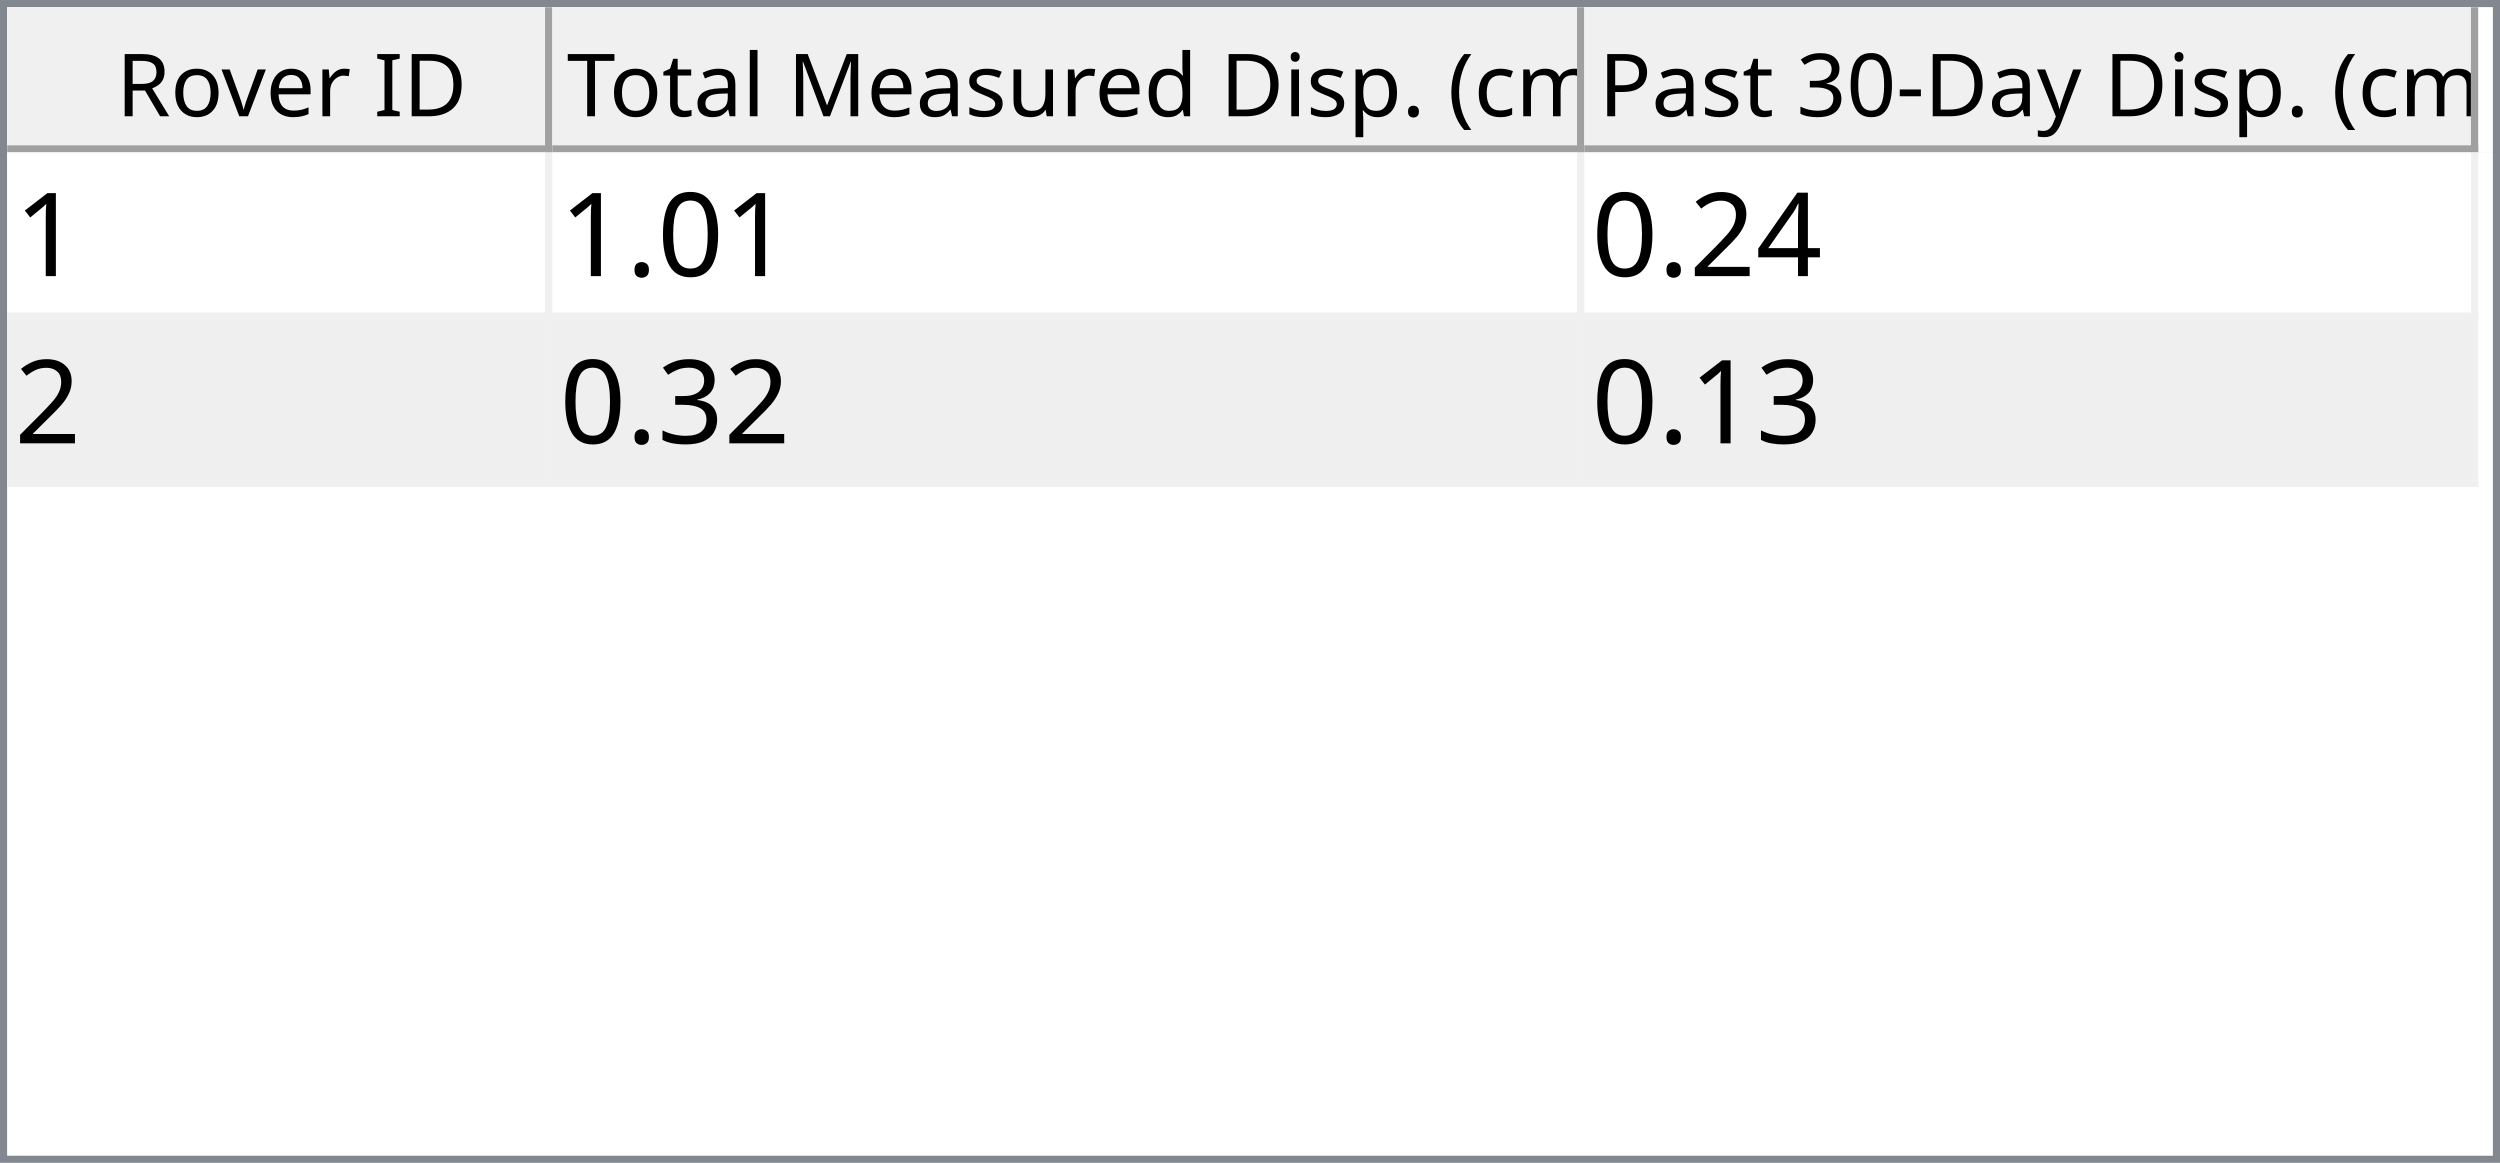
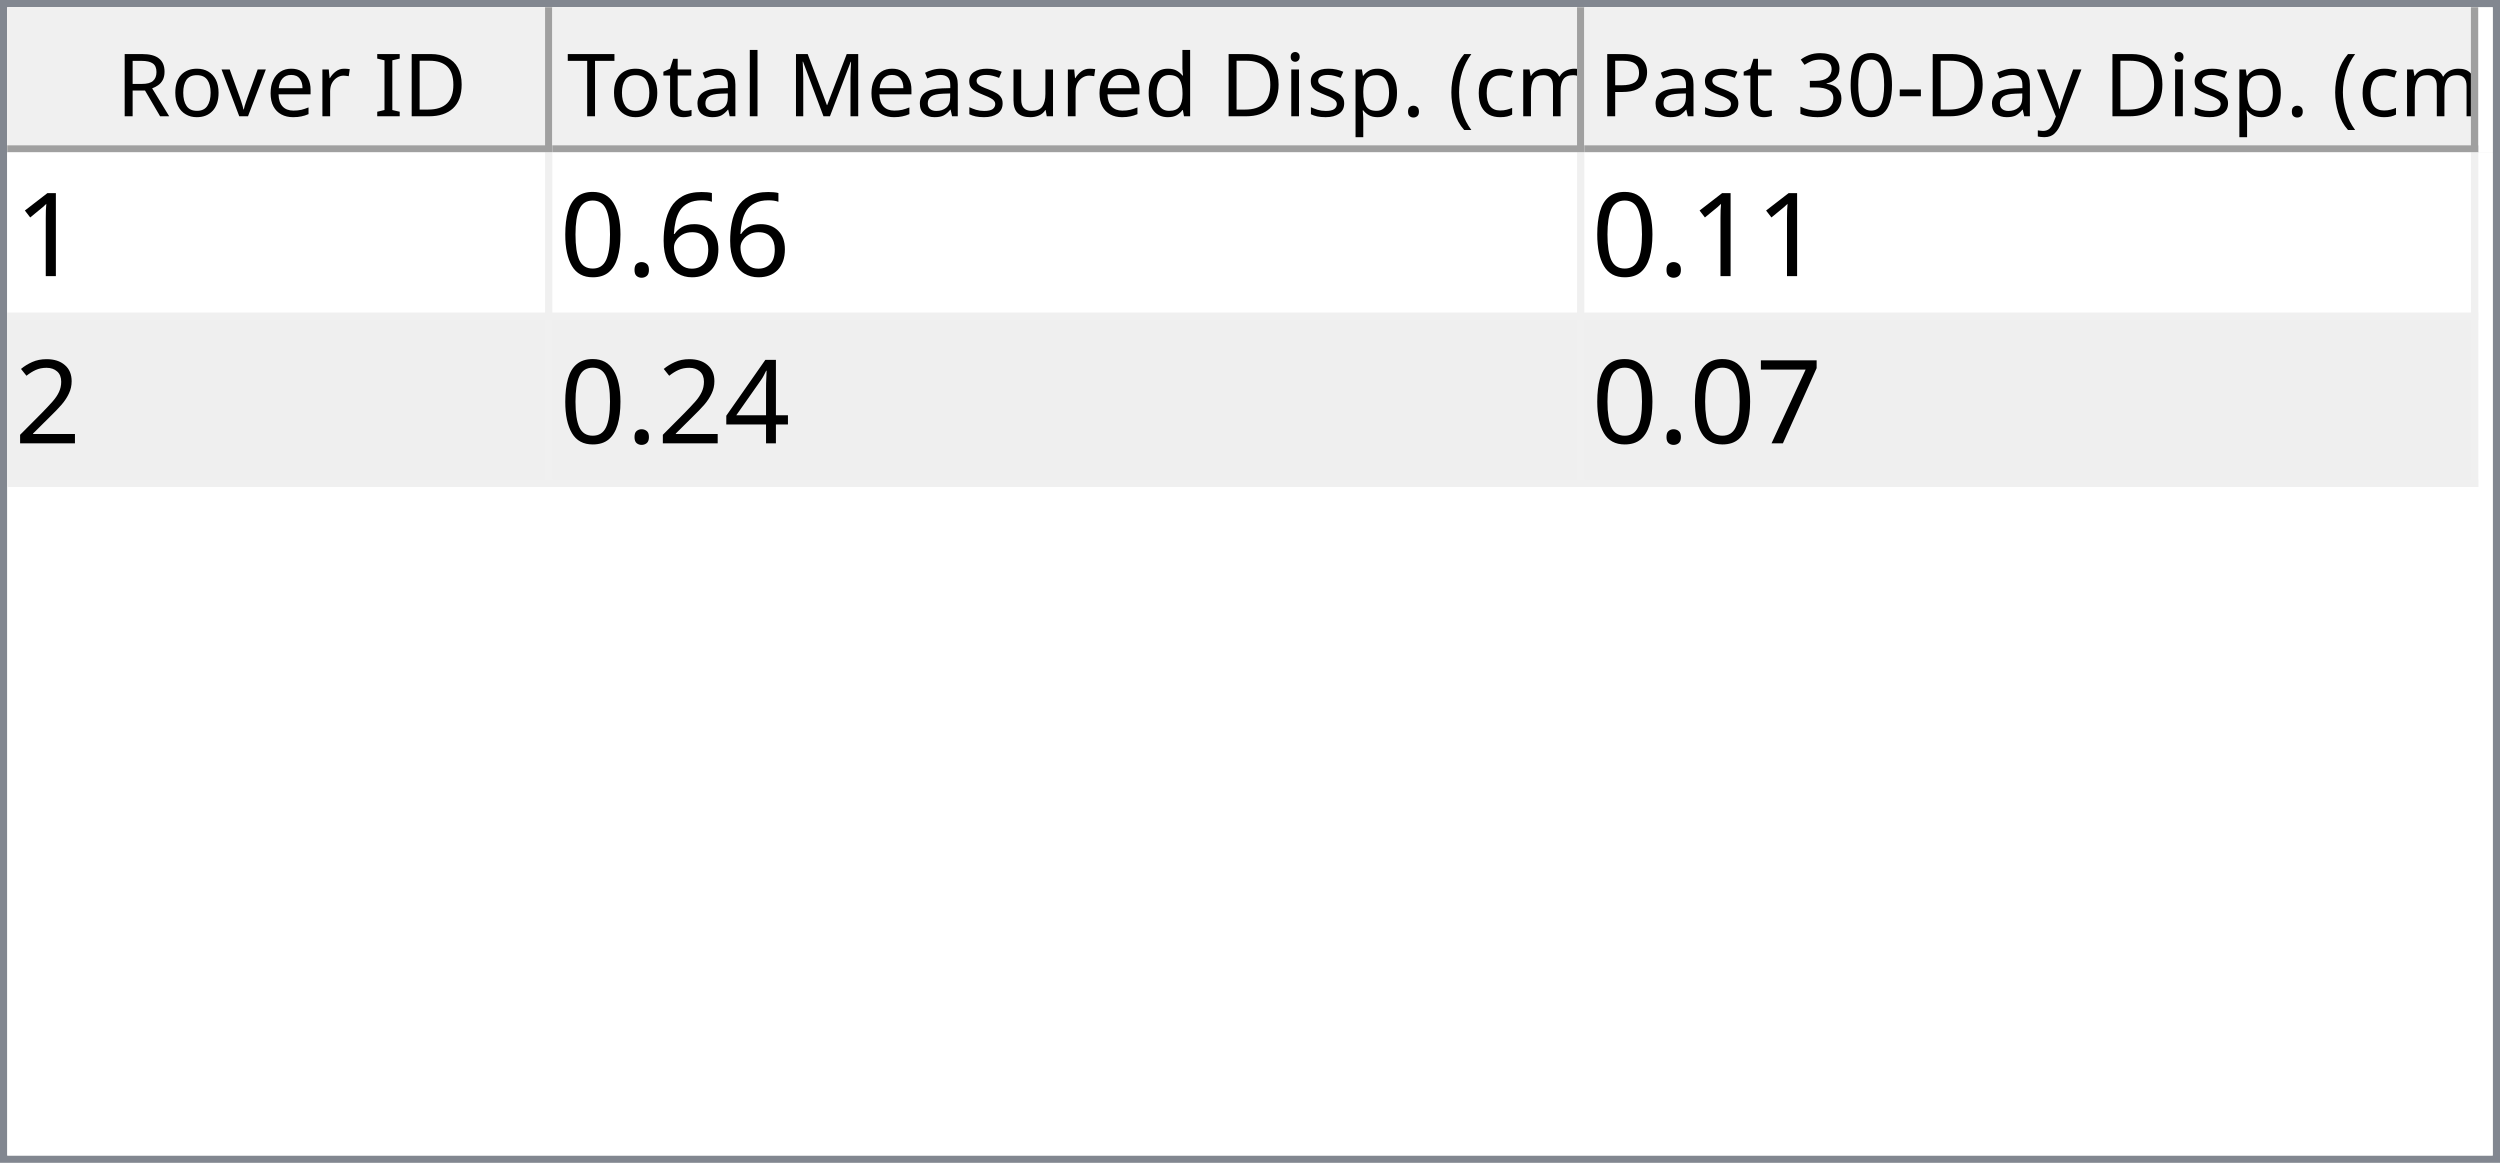
<svg xmlns="http://www.w3.org/2000/svg" style="fill-opacity:1; color-rendering:auto; color-interpolation:auto; text-rendering:auto; stroke:black; stroke-linecap:square; stroke-miterlimit:10; shape-rendering:auto; stroke-opacity:1; fill:black; stroke-dasharray:none; font-weight:normal; stroke-width:1; font-family:'Dialog'; font-style:normal; stroke-linejoin:miter; font-size:12px; stroke-dashoffset:0; image-rendering:auto;" width="344" height="160">
  <defs id="genericDefs" />
  <g>
    <defs id="defs1">
      <clipPath clipPathUnits="userSpaceOnUse" id="clipPath1">
        <path d="M0 0 L344 0 L344 160 L0 160 L0 0 Z" />
      </clipPath>
      <clipPath clipPathUnits="userSpaceOnUse" id="clipPath2">
        <path d="M0 0 L0 160 L344 160 L344 0 Z" />
      </clipPath>
      <clipPath clipPathUnits="userSpaceOnUse" id="clipPath3">
        <path d="M0 0 L0 20 L342 20 L342 0 Z" />
      </clipPath>
      <clipPath clipPathUnits="userSpaceOnUse" id="clipPath4">
        <path d="M0 0 L0 20 L75 20 L75 0 Z" />
      </clipPath>
      <clipPath clipPathUnits="userSpaceOnUse" id="clipPath5">
        <path d="M1 1 L1 19 L74 19 L74 1 Z" />
      </clipPath>
      <clipPath clipPathUnits="userSpaceOnUse" id="clipPath6">
        <path d="M0 0 L0 18 L73 18 L73 0 Z" />
      </clipPath>
      <clipPath clipPathUnits="userSpaceOnUse" id="clipPath7">
        <path d="M-0.5 -0.5 L-0.5 19.5 L74.5 19.5 L74.5 -0.5 Z" />
      </clipPath>
      <clipPath clipPathUnits="userSpaceOnUse" id="clipPath8">
        <path d="M0 0 L0 20 L142 20 L142 0 Z" />
      </clipPath>
      <clipPath clipPathUnits="userSpaceOnUse" id="clipPath9">
        <path d="M1 1 L1 19 L141 19 L141 1 Z" />
      </clipPath>
      <clipPath clipPathUnits="userSpaceOnUse" id="clipPath10">
        <path d="M0 0 L0 18 L140 18 L140 0 Z" />
      </clipPath>
      <clipPath clipPathUnits="userSpaceOnUse" id="clipPath11">
        <path d="M-0.5 -0.5 L-0.5 19.5 L141.5 19.5 L141.5 -0.5 Z" />
      </clipPath>
      <clipPath clipPathUnits="userSpaceOnUse" id="clipPath12">
        <path d="M0 0 L0 20 L123 20 L123 0 Z" />
      </clipPath>
      <clipPath clipPathUnits="userSpaceOnUse" id="clipPath13">
        <path d="M1 1 L1 19 L122 19 L122 1 Z" />
      </clipPath>
      <clipPath clipPathUnits="userSpaceOnUse" id="clipPath14">
        <path d="M0 0 L0 18 L121 18 L121 0 Z" />
      </clipPath>
      <clipPath clipPathUnits="userSpaceOnUse" id="clipPath15">
        <path d="M-0.5 -0.5 L-0.5 19.5 L122.5 19.5 L122.5 -0.5 Z" />
      </clipPath>
      <clipPath clipPathUnits="userSpaceOnUse" id="clipPath16">
        <path d="M0 0 L0 138 L342 138 L342 0 Z" />
      </clipPath>
      <clipPath clipPathUnits="userSpaceOnUse" id="clipPath17">
        <path d="M0 0 L0 46 L340 46 L340 0 Z" />
      </clipPath>
      <clipPath clipPathUnits="userSpaceOnUse" id="clipPath18">
        <path d="M-0.5 -0.5 L-0.5 45.5 L339.5 45.5 L339.5 -0.5 Z" />
      </clipPath>
      <clipPath clipPathUnits="userSpaceOnUse" id="clipPath19">
        <path d="M0 0 L0 22 L74 22 L74 0 Z" />
      </clipPath>
      <clipPath clipPathUnits="userSpaceOnUse" id="clipPath20">
        <path d="M0 0 L0 22 L141 22 L141 0 Z" />
      </clipPath>
      <clipPath clipPathUnits="userSpaceOnUse" id="clipPath21">
        <path d="M0 0 L0 22 L122 22 L122 0 Z" />
      </clipPath>
      <font horiz-adv-x="64.551" id="font1">
        <font-face ascent="107.91" descent="25.098" units-per-em="100" style="font-style:normal; font-family:Segoe UI; font-weight:normal;" />
        <missing-glyph horiz-adv-x="64.551" d="M8.109 0 L8.109 68.266 L56.453 68.266 L56.453 0 L8.109 0 ZM15.328 7.234 L49.219 7.234 L49.219 61.031 L15.328 61.031 L15.328 7.234 Z" />
        <glyph unicode="D" horiz-adv-x="70.117" d="M9.188 0 L9.188 70.016 L28.516 70.016 Q65.531 70.016 65.531 35.891 Q65.531 19.672 55.25 9.836 Q44.969 0 27.734 0 L9.188 0 ZM17.391 62.594 L17.391 7.422 L27.828 7.422 Q41.609 7.422 49.273 14.797 Q56.938 22.172 56.938 35.688 Q56.938 62.594 28.328 62.594 L17.391 62.594 Z" />
        <glyph unicode="I" horiz-adv-x="26.611" d="M17.391 0 L9.188 0 L9.188 70.016 L17.391 70.016 L17.391 0 Z" />
        <glyph unicode=" " horiz-adv-x="27.393" d="" />
        <glyph unicode="r" horiz-adv-x="34.766" d="M34.188 41.891 Q32.078 43.5 28.125 43.5 Q23 43.5 19.555 38.672 Q16.109 33.844 16.109 25.484 L16.109 0 L8.109 0 L8.109 50 L16.109 50 L16.109 39.703 L16.312 39.703 Q18.016 44.969 21.531 47.922 Q25.047 50.875 29.391 50.875 Q32.516 50.875 34.188 50.203 L34.188 41.891 Z" />
        <glyph unicode="e" horiz-adv-x="52.295" d="M48.297 23 L12.984 23 Q13.188 14.656 17.484 10.109 Q21.781 5.562 29.297 5.562 Q37.75 5.562 44.828 11.141 L44.828 3.609 Q38.234 -1.172 27.391 -1.172 Q16.797 -1.172 10.742 5.641 Q4.688 12.453 4.688 24.812 Q4.688 36.469 11.305 43.82 Q17.922 51.172 27.734 51.172 Q37.547 51.172 42.922 44.828 Q48.297 38.484 48.297 27.203 L48.297 23 ZM40.094 29.781 Q40.047 36.719 36.75 40.578 Q33.453 44.438 27.594 44.438 Q21.922 44.438 17.969 40.383 Q14.016 36.328 13.094 29.781 L40.094 29.781 Z" />
        <glyph unicode="v" horiz-adv-x="47.9" d="M47.406 50 L27.484 0 L19.625 0 L0.688 50 L9.469 50 L22.172 13.672 Q23.578 9.672 23.922 6.688 L24.125 6.688 Q24.609 10.453 25.688 13.484 L38.969 50 L47.406 50 Z" />
        <glyph unicode="o" horiz-adv-x="58.594" d="M29 -1.172 Q17.922 -1.172 11.305 5.836 Q4.688 12.844 4.688 24.422 Q4.688 37.016 11.57 44.094 Q18.453 51.172 30.172 51.172 Q41.359 51.172 47.633 44.289 Q53.906 37.406 53.906 25.203 Q53.906 13.234 47.141 6.031 Q40.375 -1.172 29 -1.172 ZM29.594 44.438 Q21.875 44.438 17.383 39.188 Q12.891 33.938 12.891 24.703 Q12.891 15.828 17.43 10.695 Q21.969 5.562 29.594 5.562 Q37.359 5.562 41.531 10.594 Q45.703 15.625 45.703 24.906 Q45.703 34.281 41.531 39.359 Q37.359 44.438 29.594 44.438 Z" />
        <glyph unicode="R" horiz-adv-x="59.814" d="M59.375 0 L49.609 0 L37.891 19.625 Q36.281 22.359 34.766 24.289 Q33.25 26.219 31.664 27.438 Q30.078 28.656 28.25 29.219 Q26.422 29.781 24.125 29.781 L17.391 29.781 L17.391 0 L9.188 0 L9.188 70.016 L30.078 70.016 Q34.672 70.016 38.555 68.867 Q42.438 67.719 45.289 65.375 Q48.141 63.031 49.758 59.547 Q51.375 56.062 51.375 51.375 Q51.375 47.703 50.273 44.656 Q49.172 41.609 47.148 39.211 Q45.125 36.812 42.266 35.133 Q39.406 33.453 35.844 32.516 L35.844 32.328 Q37.594 31.547 38.891 30.547 Q40.188 29.547 41.359 28.18 Q42.531 26.812 43.68 25.078 Q44.828 23.344 46.234 21.047 L59.375 0 ZM17.391 62.594 L17.391 37.203 L28.516 37.203 Q31.594 37.203 34.203 38.133 Q36.812 39.062 38.719 40.797 Q40.625 42.531 41.703 45.047 Q42.781 47.562 42.781 50.688 Q42.781 56.297 39.141 59.445 Q35.5 62.594 28.609 62.594 L17.391 62.594 Z" />
        <glyph unicode=")" horiz-adv-x="30.176" d="M8.297 -15.922 L1.172 -15.922 Q16.406 2.344 16.406 26.812 Q16.406 51.469 1.078 70.016 L8.297 70.016 Q23.531 52.156 23.531 26.703 Q23.531 1.375 8.297 -15.922 Z" />
        <glyph unicode="m" horiz-adv-x="86.133" d="M79.109 0 L71.094 0 L71.094 28.719 Q71.094 37.016 68.531 40.727 Q65.969 44.438 59.906 44.438 Q54.781 44.438 51.195 39.75 Q47.609 35.062 47.609 28.516 L47.609 0 L39.594 0 L39.594 29.688 Q39.594 44.438 28.219 44.438 Q22.953 44.438 19.531 40.016 Q16.109 35.594 16.109 28.516 L16.109 0 L8.109 0 L8.109 50 L16.109 50 L16.109 42.094 L16.312 42.094 Q21.625 51.172 31.844 51.172 Q36.969 51.172 40.773 48.312 Q44.578 45.453 46 40.828 Q51.562 51.172 62.594 51.172 Q79.109 51.172 79.109 30.812 L79.109 0 Z" />
        <glyph unicode="c" horiz-adv-x="46.191" d="M42.188 2.297 Q36.422 -1.172 28.516 -1.172 Q17.828 -1.172 11.258 5.789 Q4.688 12.75 4.688 23.828 Q4.688 36.188 11.766 43.68 Q18.844 51.172 30.672 51.172 Q37.25 51.172 42.281 48.734 L42.281 40.531 Q36.719 44.438 30.375 44.438 Q22.703 44.438 17.797 38.945 Q12.891 33.453 12.891 24.516 Q12.891 15.719 17.508 10.641 Q22.125 5.562 29.891 5.562 Q36.422 5.562 42.188 9.906 L42.188 2.297 Z" />
        <glyph unicode="(" horiz-adv-x="30.176" d="M29.109 -15.922 L21.969 -15.922 Q6.844 1.375 6.844 26.703 Q6.844 52.156 21.969 70.016 L29.203 70.016 Q13.875 51.469 13.875 26.812 Q13.875 2.344 29.109 -15.922 Z" />
        <glyph unicode="." horiz-adv-x="21.68" d="M10.891 -1.078 Q8.641 -1.078 7.055 0.539 Q5.469 2.156 5.469 4.391 Q5.469 6.641 7.055 8.273 Q8.641 9.906 10.891 9.906 Q13.188 9.906 14.797 8.273 Q16.406 6.641 16.406 4.391 Q16.406 2.156 14.797 0.539 Q13.188 -1.078 10.891 -1.078 Z" />
        <glyph unicode="p" horiz-adv-x="58.789" d="M16.312 7.234 L16.109 7.234 L16.109 -23 L8.109 -23 L8.109 50 L16.109 50 L16.109 41.219 L16.312 41.219 Q22.219 51.172 33.594 51.172 Q43.266 51.172 48.688 44.461 Q54.109 37.75 54.109 26.469 Q54.109 13.922 48 6.375 Q41.891 -1.172 31.297 -1.172 Q21.578 -1.172 16.312 7.234 ZM16.109 27.391 L16.109 20.406 Q16.109 14.203 20.141 9.883 Q24.172 5.562 30.375 5.562 Q37.641 5.562 41.773 11.133 Q45.906 16.703 45.906 26.609 Q45.906 34.969 42.047 39.703 Q38.188 44.438 31.594 44.438 Q24.609 44.438 20.359 39.578 Q16.109 34.719 16.109 27.391 Z" />
        <glyph unicode="i" horiz-adv-x="24.219" d="M12.203 62.703 Q10.062 62.703 8.547 64.164 Q7.031 65.625 7.031 67.875 Q7.031 70.125 8.547 71.609 Q10.062 73.094 12.203 73.094 Q14.406 73.094 15.945 71.609 Q17.484 70.125 17.484 67.875 Q17.484 65.719 15.945 64.211 Q14.406 62.703 12.203 62.703 ZM16.109 0 L8.109 0 L8.109 50 L16.109 50 L16.109 0 Z" />
        <glyph unicode="d" horiz-adv-x="58.887" d="M50.781 0 L42.781 0 L42.781 8.5 L42.578 8.5 Q37.016 -1.172 25.391 -1.172 Q15.969 -1.172 10.328 5.539 Q4.688 12.25 4.688 23.828 Q4.688 36.234 10.938 43.703 Q17.188 51.172 27.594 51.172 Q37.891 51.172 42.578 43.062 L42.781 43.062 L42.781 74.031 L50.781 74.031 L50.781 0 ZM42.781 22.609 L42.781 29.984 Q42.781 36.031 38.773 40.234 Q34.766 44.438 28.609 44.438 Q21.297 44.438 17.094 39.062 Q12.891 33.688 12.891 24.219 Q12.891 15.578 16.922 10.57 Q20.953 5.562 27.734 5.562 Q34.422 5.562 38.602 10.398 Q42.781 15.234 42.781 22.609 Z" />
        <glyph unicode="u" horiz-adv-x="56.592" d="M48.531 0 L40.531 0 L40.531 7.906 L40.328 7.906 Q35.359 -1.172 24.906 -1.172 Q7.031 -1.172 7.031 20.125 L7.031 50 L14.984 50 L14.984 21.391 Q14.984 5.562 27.094 5.562 Q32.953 5.562 36.742 9.883 Q40.531 14.203 40.531 21.188 L40.531 50 L48.531 50 L48.531 0 Z" />
        <glyph unicode="s" horiz-adv-x="42.432" d="M5.078 1.812 L5.078 10.406 Q11.625 5.562 19.484 5.562 Q30.031 5.562 30.031 12.594 Q30.031 14.594 29.125 15.992 Q28.219 17.391 26.68 18.461 Q25.141 19.531 23.07 20.383 Q21 21.234 18.609 22.172 Q15.281 23.484 12.766 24.828 Q10.25 26.172 8.57 27.859 Q6.891 29.547 6.031 31.695 Q5.172 33.844 5.172 36.719 Q5.172 40.234 6.789 42.945 Q8.406 45.656 11.086 47.484 Q13.766 49.312 17.211 50.242 Q20.656 51.172 24.312 51.172 Q30.812 51.172 35.938 48.922 L35.938 40.828 Q30.422 44.438 23.25 44.438 Q21 44.438 19.195 43.922 Q17.391 43.406 16.094 42.477 Q14.797 41.547 14.086 40.258 Q13.375 38.969 13.375 37.406 Q13.375 35.453 14.086 34.133 Q14.797 32.812 16.164 31.789 Q17.531 30.766 19.484 29.938 Q21.438 29.109 23.922 28.125 Q27.25 26.859 29.883 25.516 Q32.516 24.172 34.375 22.484 Q36.234 20.797 37.234 18.602 Q38.234 16.406 38.234 13.375 Q38.234 9.672 36.602 6.938 Q34.969 4.203 32.234 2.398 Q29.5 0.594 25.93 -0.289 Q22.359 -1.172 18.453 -1.172 Q10.75 -1.172 5.078 1.812 Z" />
        <glyph unicode="M" horiz-adv-x="89.795" d="M80.562 0 L72.406 0 L72.406 46.969 Q72.406 52.547 73.094 60.594 L72.906 60.594 Q71.734 55.859 70.797 53.812 L46.875 0 L42.875 0 L19 53.422 Q17.969 55.766 16.891 60.594 L16.703 60.594 Q17.094 56.391 17.094 46.875 L17.094 0 L9.188 0 L9.188 70.016 L20.016 70.016 L41.5 21.188 Q44 15.578 44.734 12.797 L45.016 12.797 Q47.125 18.562 48.391 21.391 L70.312 70.016 L80.562 70.016 L80.562 0 Z" />
        <glyph unicode="l" horiz-adv-x="24.219" d="M16.109 0 L8.109 0 L8.109 74.031 L16.109 74.031 L16.109 0 Z" />
        <glyph unicode="a" horiz-adv-x="50.879" d="M43.891 0 L35.891 0 L35.891 7.812 L35.688 7.812 Q30.469 -1.172 20.312 -1.172 Q12.844 -1.172 8.617 2.781 Q4.391 6.734 4.391 13.281 Q4.391 27.297 20.906 29.594 L35.891 31.688 Q35.891 44.438 25.594 44.438 Q16.547 44.438 9.281 38.281 L9.281 46.484 Q16.656 51.172 26.266 51.172 Q43.891 51.172 43.891 32.516 L43.891 0 ZM35.891 25.297 L23.828 23.641 Q18.266 22.859 15.43 20.875 Q12.594 18.891 12.594 13.875 Q12.594 10.203 15.211 7.883 Q17.828 5.562 22.172 5.562 Q28.125 5.562 32.008 9.742 Q35.891 13.922 35.891 20.312 L35.891 25.297 Z" />
        <glyph unicode="t" horiz-adv-x="33.887" d="M31.297 0.484 Q28.469 -1.078 23.828 -1.078 Q10.688 -1.078 10.688 13.578 L10.688 43.172 L2.094 43.172 L2.094 50 L10.688 50 L10.688 62.203 L18.703 64.797 L18.703 50 L31.297 50 L31.297 43.172 L18.703 43.172 L18.703 14.984 Q18.703 9.969 20.414 7.82 Q22.125 5.672 26.078 5.672 Q29.109 5.672 31.297 7.328 L31.297 0.484 Z" />
        <glyph unicode="T" horiz-adv-x="52.393" d="M50.594 62.594 L30.375 62.594 L30.375 0 L22.172 0 L22.172 62.594 L2 62.594 L2 70.016 L50.594 70.016 L50.594 62.594 Z" />
        <glyph unicode="y" horiz-adv-x="48.389" d="M47.906 50 L24.906 -8.016 Q18.75 -23.531 7.625 -23.531 Q4.5 -23.531 2.391 -22.906 L2.391 -15.719 Q4.984 -16.609 7.125 -16.609 Q13.188 -16.609 16.219 -9.375 L20.219 0.094 L0.688 50 L9.578 50 L23.094 11.531 Q23.344 10.797 24.125 7.719 L24.422 7.719 Q24.656 8.891 25.391 11.422 L39.594 50 L47.906 50 Z" />
        <glyph unicode="-" horiz-adv-x="39.99" d="M33.688 24.703 L7.031 24.703 L7.031 31 L33.688 31 L33.688 24.703 Z" />
        <glyph unicode="0" horiz-adv-x="53.906" d="M49.812 35.297 Q49.812 26.516 48.219 19.727 Q46.625 12.938 43.625 8.273 Q40.625 3.609 36.258 1.195 Q31.891 -1.219 26.312 -1.219 Q21.047 -1.219 16.922 1.102 Q12.797 3.422 9.961 7.867 Q7.125 12.312 5.664 18.781 Q4.203 25.25 4.203 33.594 Q4.203 42.781 5.742 49.812 Q7.281 56.844 10.258 61.602 Q13.234 66.359 17.656 68.773 Q22.078 71.188 27.781 71.188 Q49.812 71.188 49.812 35.297 ZM41.609 34.516 Q41.609 64.406 27.391 64.406 Q12.406 64.406 12.406 33.984 Q12.406 5.609 27.094 5.609 Q41.609 5.609 41.609 34.516 Z" />
        <glyph unicode="3" horiz-adv-x="53.906" d="M46.531 19.828 Q46.531 15.094 44.75 11.211 Q42.969 7.328 39.719 4.57 Q36.469 1.812 31.93 0.297 Q27.391 -1.219 21.922 -1.219 Q11.922 -1.219 6 2.594 L6 11.188 Q13.094 5.609 22.219 5.609 Q25.875 5.609 28.828 6.539 Q31.781 7.469 33.906 9.227 Q36.031 10.984 37.18 13.477 Q38.328 15.969 38.328 19.094 Q38.328 32.812 18.797 32.812 L12.984 32.812 L12.984 39.594 L18.5 39.594 Q35.797 39.594 35.797 52.484 Q35.797 64.406 22.609 64.406 Q15.188 64.406 8.688 59.422 L8.688 67.188 Q15.375 71.188 24.609 71.188 Q29 71.188 32.57 69.969 Q36.141 68.75 38.68 66.555 Q41.219 64.359 42.609 61.281 Q44 58.203 44 54.5 Q44 40.672 30.031 36.719 L30.031 36.531 Q33.594 36.141 36.625 34.797 Q39.656 33.453 41.852 31.305 Q44.047 29.156 45.289 26.25 Q46.531 23.344 46.531 19.828 Z" />
        <glyph unicode="P" horiz-adv-x="56.006" d="M17.391 26.469 L17.391 0 L9.188 0 L9.188 70.016 L28.422 70.016 Q39.656 70.016 45.828 64.547 Q52 59.078 52 49.125 Q52 39.156 45.141 32.812 Q38.281 26.469 26.609 26.469 L17.391 26.469 ZM17.391 62.594 L17.391 33.891 L25.984 33.891 Q34.469 33.891 38.938 37.773 Q43.406 41.656 43.406 48.734 Q43.406 62.594 27 62.594 L17.391 62.594 Z" />
      </font>
      <font horiz-adv-x="75.0" id="font2">
        <font-face ascent="100.537" descent="21.973" units-per-em="100" style="font-style:normal; font-family:sans-serif; font-weight:normal;" />
        <missing-glyph horiz-adv-x="75.0" d="M12.5 0 L12.5 62.5 L62.5 62.5 L62.5 0 L12.5 0 ZM14.062 1.562 L60.938 1.562 L60.938 60.938 L14.062 60.938 L14.062 1.562 Z" />
        <glyph unicode="1" horiz-adv-x="55.615" d="M37.25 0 L28.469 0 L28.469 56 Q25.297 52.984 20.141 49.953 Q14.984 46.922 10.891 45.406 L10.891 53.906 Q18.266 57.375 23.781 62.305 Q29.297 67.234 31.594 71.875 L37.25 71.875 L37.25 0 Z" />
+         <glyph unicode="6" horiz-adv-x="55.615" d="M49.75 54.047 L41.016 53.375 Q39.844 58.547 37.703 60.891 Q34.125 64.656 28.906 64.656 Q24.703 64.656 21.531 62.312 Q17.391 59.281 14.992 53.469 Q12.594 47.656 12.5 36.922 Q15.672 41.75 20.266 44.094 Q24.859 46.438 29.891 46.438 Q38.672 46.438 44.852 39.969 Q51.031 33.5 51.031 23.25 Q51.031 16.5 48.125 10.719 Q45.219 4.938 40.141 1.859 Q35.062 -1.219 28.609 -1.219 Q17.625 -1.219 10.695 6.859 Q3.766 14.938 3.766 33.5 Q3.766 54.25 11.422 63.672 Q18.109 71.875 29.438 71.875 Q37.891 71.875 43.289 67.141 Q48.688 62.406 49.75 54.047 ZM13.875 23.188 Q13.875 18.656 15.797 14.508 Q17.719 10.359 21.188 8.18 Q24.656 6 28.469 6 Q34.031 6 38.039 10.492 Q42.047 14.984 42.047 22.703 Q42.047 30.125 38.086 34.398 Q34.125 38.672 28.125 38.672 Q22.172 38.672 18.023 34.398 Q13.875 30.125 13.875 23.188 Z" />
+         <glyph unicode="." horiz-adv-x="27.783" d="M9.078 0 L9.078 10.016 L19.094 10.016 L19.094 0 L9.078 0 Z" />
        <glyph unicode="0" horiz-adv-x="55.615" d="M4.156 35.297 Q4.156 48 6.766 55.742 Q9.375 63.484 14.523 67.68 Q19.672 71.875 27.484 71.875 Q33.25 71.875 37.594 69.555 Q41.938 67.234 44.773 62.867 Q47.609 58.5 49.219 52.227 Q50.828 45.953 50.828 35.297 Q50.828 22.703 48.242 14.969 Q45.656 7.234 40.508 3.008 Q35.359 -1.219 27.484 -1.219 Q17.141 -1.219 11.234 6.203 Q4.156 15.141 4.156 35.297 ZM13.188 35.297 Q13.188 17.672 17.312 11.836 Q21.438 6 27.484 6 Q33.547 6 37.672 11.859 Q41.797 17.719 41.797 35.297 Q41.797 52.984 37.672 58.789 Q33.547 64.594 27.391 64.594 Q21.344 64.594 17.719 59.469 Q13.188 52.938 13.188 35.297 Z" />
-         <glyph unicode="." horiz-adv-x="27.783" d="M9.078 0 L9.078 10.016 L19.094 10.016 L19.094 0 L9.078 0 Z" />
+         <glyph unicode="2" horiz-adv-x="55.615" d="M50.344 8.453 L50.344 0 L3.031 0 Q2.938 3.172 4.047 6.109 Q5.859 10.938 9.836 15.625 Q13.812 20.312 21.344 26.469 Q33.016 36.031 37.117 41.625 Q41.219 47.219 41.219 52.203 Q41.219 57.422 37.477 61.008 Q33.734 64.594 27.734 64.594 Q21.391 64.594 17.578 60.789 Q13.766 56.984 13.719 50.25 L4.688 51.172 Q5.609 61.281 11.664 66.578 Q17.719 71.875 27.938 71.875 Q38.234 71.875 44.242 66.164 Q50.25 60.453 50.25 52 Q50.25 47.703 48.492 43.555 Q46.734 39.406 42.656 34.812 Q38.578 30.219 29.109 22.219 Q21.188 15.578 18.945 13.211 Q16.703 10.844 15.234 8.453 L50.344 8.453 Z" />
        <glyph unicode="4" horiz-adv-x="55.615" d="M32.328 0 L32.328 17.141 L1.266 17.141 L1.266 25.203 L33.938 71.578 L41.109 71.578 L41.109 25.203 L50.781 25.203 L50.781 17.141 L41.109 17.141 L41.109 0 L32.328 0 ZM32.328 25.203 L32.328 57.469 L9.906 25.203 L32.328 25.203 Z" />
-         <glyph unicode="2" horiz-adv-x="55.615" d="M50.344 8.453 L50.344 0 L3.031 0 Q2.938 3.172 4.047 6.109 Q5.859 10.938 9.836 15.625 Q13.812 20.312 21.344 26.469 Q33.016 36.031 37.117 41.625 Q41.219 47.219 41.219 52.203 Q41.219 57.422 37.477 61.008 Q33.734 64.594 27.734 64.594 Q21.391 64.594 17.578 60.789 Q13.766 56.984 13.719 50.25 L4.688 51.172 Q5.609 61.281 11.664 66.578 Q17.719 71.875 27.938 71.875 Q38.234 71.875 44.242 66.164 Q50.25 60.453 50.25 52 Q50.25 47.703 48.492 43.555 Q46.734 39.406 42.656 34.812 Q38.578 30.219 29.109 22.219 Q21.188 15.578 18.945 13.211 Q16.703 10.844 15.234 8.453 L50.344 8.453 Z" />
-         <glyph unicode="3" horiz-adv-x="55.615" d="M4.203 18.891 L12.984 20.062 Q14.5 12.594 18.141 9.297 Q21.781 6 27 6 Q33.203 6 37.477 10.297 Q41.75 14.594 41.75 20.953 Q41.75 27 37.797 30.93 Q33.844 34.859 27.734 34.859 Q25.25 34.859 21.531 33.891 L22.516 41.609 Q23.391 41.5 23.922 41.5 Q29.547 41.5 34.039 44.43 Q38.531 47.359 38.531 53.469 Q38.531 58.297 35.258 61.477 Q31.984 64.656 26.812 64.656 Q21.688 64.656 18.266 61.43 Q14.844 58.203 13.875 51.766 L5.078 53.328 Q6.688 62.156 12.398 67.016 Q18.109 71.875 26.609 71.875 Q32.469 71.875 37.398 69.359 Q42.328 66.844 44.945 62.5 Q47.562 58.156 47.562 53.266 Q47.562 48.641 45.07 44.828 Q42.578 41.016 37.703 38.766 Q44.047 37.312 47.562 32.695 Q51.078 28.078 51.078 21.141 Q51.078 11.766 44.242 5.25 Q37.406 -1.266 26.953 -1.266 Q17.531 -1.266 11.305 4.352 Q5.078 9.969 4.203 18.891 Z" />
+         <glyph unicode="7" horiz-adv-x="55.615" d="M4.734 62.203 L4.734 70.656 L51.078 70.656 L51.078 63.812 Q44.234 56.547 37.523 44.484 Q30.812 32.422 27.156 19.672 Q24.516 10.688 23.781 0 L14.75 0 Q14.891 8.453 18.062 20.414 Q21.234 32.375 27.172 43.484 Q33.109 54.594 39.797 62.203 L4.734 62.203 Z" />
      </font>
    </defs>
    <g style="fill:white; stroke:white;">
      <rect x="0" y="0" width="344" style="clip-path:url(#clipPath1); stroke:none;" height="160" />
    </g>
    <g style="fill:white; text-rendering:optimizeSpeed; color-rendering:optimizeSpeed; image-rendering:optimizeSpeed; shape-rendering:crispEdges; stroke:white; color-interpolation:sRGB;">
      <rect x="0" width="344" height="160" y="0" style="stroke:none;" />
      <path style="stroke:none;" d="M0 160 L344 160 L344 0 L0 0 Z" />
    </g>
    <g style="fill:rgb(240,240,240); font-family:'Segoe UI'; stroke:rgb(240,240,240);">
      <rect x="0" y="0" width="344" style="clip-path:url(#clipPath2); stroke:none;" height="160" />
    </g>
    <g style="fill:rgb(130,135,144); font-family:'Segoe UI'; stroke:rgb(130,135,144);">
      <path d="M0 0 L344 0 L344 160 L0 160 L0 0 ZM1 1 L343 1 L343 159 L1 159 L1 1 Z" style="fill-rule:evenodd; clip-path:url(#clipPath2); stroke:none;" />
    </g>
    <g style="fill:white; font-family:'Segoe UI'; stroke:white;" transform="translate(1,1)">
      <rect x="0" y="0" width="342" style="clip-path:url(#clipPath3); stroke:none;" height="20" />
    </g>
    <g style="fill:rgb(240,240,240); font-family:'Segoe UI'; stroke:rgb(240,240,240);" transform="translate(1,1)">
      <rect x="0" y="0" width="75" style="clip-path:url(#clipPath4); stroke:none;" height="20" />
    </g>
    <g style="font-family:'Segoe UI';" transform="translate(2,2)">
      <text x="14" xml:space="preserve" y="14" style="clip-path:url(#clipPath6); stroke:none;">Rover ID</text>
    </g>
    <g style="fill:rgb(160,160,160); font-family:'Segoe UI'; stroke:rgb(160,160,160); stroke-linejoin:bevel;" transform="translate(1.5,1.5)">
      <line x1="74" x2="74" y1="0" style="fill:none; clip-path:url(#clipPath7);" y2="19" />
    </g>
    <g style="fill:rgb(160,160,160); font-family:'Segoe UI'; stroke:rgb(160,160,160); stroke-linejoin:bevel;" transform="matrix(1,0,0,1,1,1) translate(0.5,0.5)">
      <line x1="0" x2="74" y1="19" style="fill:none; clip-path:url(#clipPath7);" y2="19" />
    </g>
    <g style="fill:rgb(240,240,240); font-family:'Segoe UI'; stroke:rgb(240,240,240);" transform="translate(76,1)">
      <rect x="0" y="0" width="142" style="clip-path:url(#clipPath8); stroke:none;" height="20" />
    </g>
    <g style="font-family:'Segoe UI';" transform="translate(77,2)">
      <text x="1" xml:space="preserve" y="14" style="clip-path:url(#clipPath10); stroke:none;">Total Measured Disp. (cm)</text>
    </g>
    <g style="fill:rgb(160,160,160); font-family:'Segoe UI'; stroke:rgb(160,160,160); stroke-linejoin:bevel;" transform="translate(76.5,1.5)">
      <line x1="141" x2="141" y1="0" style="fill:none; clip-path:url(#clipPath11);" y2="19" />
    </g>
    <g style="fill:rgb(160,160,160); font-family:'Segoe UI'; stroke:rgb(160,160,160); stroke-linejoin:bevel;" transform="matrix(1,0,0,1,76,1) translate(0.5,0.5)">
      <line x1="0" x2="141" y1="19" style="fill:none; clip-path:url(#clipPath11);" y2="19" />
    </g>
    <g style="fill:rgb(240,240,240); font-family:'Segoe UI'; stroke:rgb(240,240,240);" transform="translate(218,1)">
      <rect x="0" y="0" width="123" style="clip-path:url(#clipPath12); stroke:none;" height="20" />
    </g>
    <g style="font-family:'Segoe UI';" transform="translate(219,2)">
      <text x="1" xml:space="preserve" y="14" style="clip-path:url(#clipPath14); stroke:none;">Past 30-Day Disp. (cm)</text>
    </g>
    <g style="fill:rgb(160,160,160); font-family:'Segoe UI'; stroke:rgb(160,160,160); stroke-linejoin:bevel;" transform="translate(218.5,1.5)">
      <line x1="122" x2="122" y1="0" style="fill:none; clip-path:url(#clipPath15);" y2="19" />
    </g>
    <g style="fill:rgb(160,160,160); font-family:'Segoe UI'; stroke:rgb(160,160,160); stroke-linejoin:bevel;" transform="matrix(1,0,0,1,218,1) translate(0.5,0.5)">
      <line x1="0" x2="122" y1="19" style="fill:none; clip-path:url(#clipPath15);" y2="19" />
    </g>
    <g style="fill:white; font-family:'Segoe UI'; stroke:white;" transform="translate(1,21)">
      <rect x="0" y="0" width="342" style="clip-path:url(#clipPath16); stroke:none;" height="138" />
    </g>
    <g style="fill:rgb(240,240,240); font-size:16px; font-family:sans-serif; stroke:rgb(240,240,240);" transform="translate(1,21)">
      <rect x="0" y="0" width="340" style="clip-path:url(#clipPath17); stroke:none;" height="46" />
      <line transform="translate(0.5,0.5)" x1="0" x2="339" y1="22" style="clip-path:url(#clipPath18); fill:none; stroke-linejoin:bevel;" y2="22" />
    </g>
    <g transform="matrix(1,0,0,1,1,21) translate(0.5,0.5)" style="fill:rgb(240,240,240); font-size:16px; font-family:sans-serif; stroke:rgb(240,240,240); stroke-linejoin:bevel;">
      <line x1="0" x2="339" y1="45" style="fill:none; clip-path:url(#clipPath18);" y2="45" />
    </g>
    <g transform="matrix(1,0,0,1,1,21) translate(0.5,0.5)" style="fill:rgb(240,240,240); font-size:16px; font-family:sans-serif; stroke:rgb(240,240,240); stroke-linejoin:bevel;">
      <line x1="74" x2="74" y1="0" style="fill:none; clip-path:url(#clipPath18);" y2="45" />
    </g>
    <g transform="matrix(1,0,0,1,1,21) translate(0.5,0.5)" style="fill:rgb(240,240,240); font-size:16px; font-family:sans-serif; stroke:rgb(240,240,240); stroke-linejoin:bevel;">
      <line x1="216" x2="216" y1="0" style="fill:none; clip-path:url(#clipPath18);" y2="45" />
    </g>
    <g transform="matrix(1,0,0,1,1,21) translate(0.5,0.5)" style="fill:rgb(240,240,240); font-size:16px; font-family:sans-serif; stroke:rgb(240,240,240); stroke-linejoin:bevel;">
      <line x1="339" x2="339" y1="0" style="fill:none; clip-path:url(#clipPath18);" y2="45" />
    </g>
    <g style="fill:white; font-size:16px; font-family:sans-serif; stroke:white;" transform="matrix(1,0,0,1,1,21)">
      <rect x="0" y="0" width="74" style="clip-path:url(#clipPath19); stroke:none;" height="22" />
      <text x="1" y="17" style="fill:black; clip-path:url(#clipPath19); stroke:none;" xml:space="preserve">1</text>
    </g>
    <g style="fill:white; font-size:16px; font-family:sans-serif; stroke:white;" transform="matrix(1,0,0,1,1,21) translate(75,0)">
      <rect x="0" y="0" width="141" style="clip-path:url(#clipPath20); stroke:none;" height="22" />
-       <text x="1" y="17" style="fill:black; clip-path:url(#clipPath20); stroke:none;" xml:space="preserve">1.01</text>
+       <text x="1" y="17" style="fill:black; clip-path:url(#clipPath20); stroke:none;" xml:space="preserve">0.66</text>
    </g>
    <g style="fill:white; font-size:16px; font-family:sans-serif; stroke:white;" transform="matrix(1,0,0,1,1,21) translate(217,0)">
      <rect x="0" y="0" width="122" style="clip-path:url(#clipPath21); stroke:none;" height="22" />
-       <text x="1" y="17" style="fill:black; clip-path:url(#clipPath21); stroke:none;" xml:space="preserve">0.24</text>
+       <text x="1" y="17" style="fill:black; clip-path:url(#clipPath21); stroke:none;" xml:space="preserve">0.11</text>
    </g>
    <g style="fill:rgb(239,239,239); font-size:16px; font-family:sans-serif; stroke:rgb(239,239,239);" transform="matrix(1,0,0,1,1,21) translate(0,23)">
      <rect x="0" y="0" width="74" style="clip-path:url(#clipPath19); stroke:none;" height="22" />
      <text x="1" y="17" style="fill:black; clip-path:url(#clipPath19); stroke:none;" xml:space="preserve">2</text>
    </g>
    <g style="fill:rgb(239,239,239); font-size:16px; font-family:sans-serif; stroke:rgb(239,239,239);" transform="matrix(1,0,0,1,1,21) translate(75,23)">
      <rect x="0" y="0" width="141" style="clip-path:url(#clipPath20); stroke:none;" height="22" />
-       <text x="1" y="17" style="fill:black; clip-path:url(#clipPath20); stroke:none;" xml:space="preserve">0.32</text>
+       <text x="1" y="17" style="fill:black; clip-path:url(#clipPath20); stroke:none;" xml:space="preserve">0.24</text>
    </g>
    <g style="fill:rgb(239,239,239); font-size:16px; font-family:sans-serif; stroke:rgb(239,239,239);" transform="matrix(1,0,0,1,1,21) translate(217,23)">
      <rect x="0" y="0" width="122" style="clip-path:url(#clipPath21); stroke:none;" height="22" />
-       <text x="1" y="17" style="fill:black; clip-path:url(#clipPath21); stroke:none;" xml:space="preserve">0.13</text>
+       <text x="1" y="17" style="fill:black; clip-path:url(#clipPath21); stroke:none;" xml:space="preserve">0.07</text>
    </g>
  </g>
</svg>
